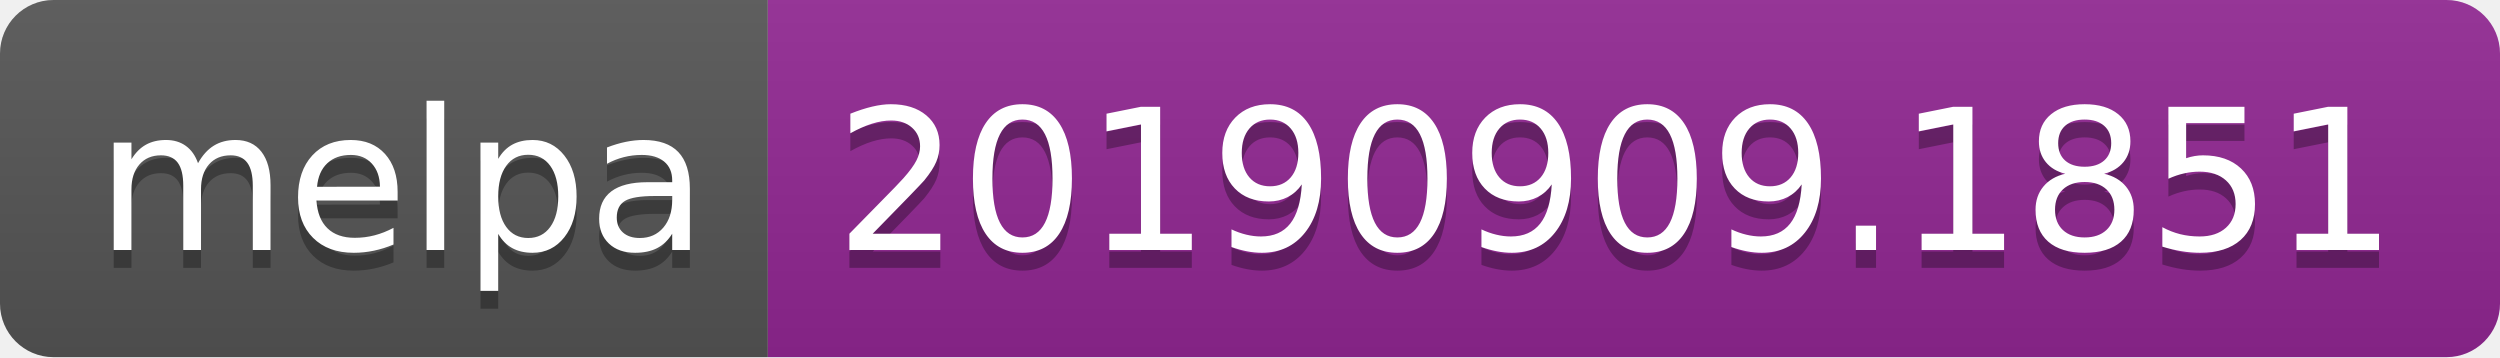
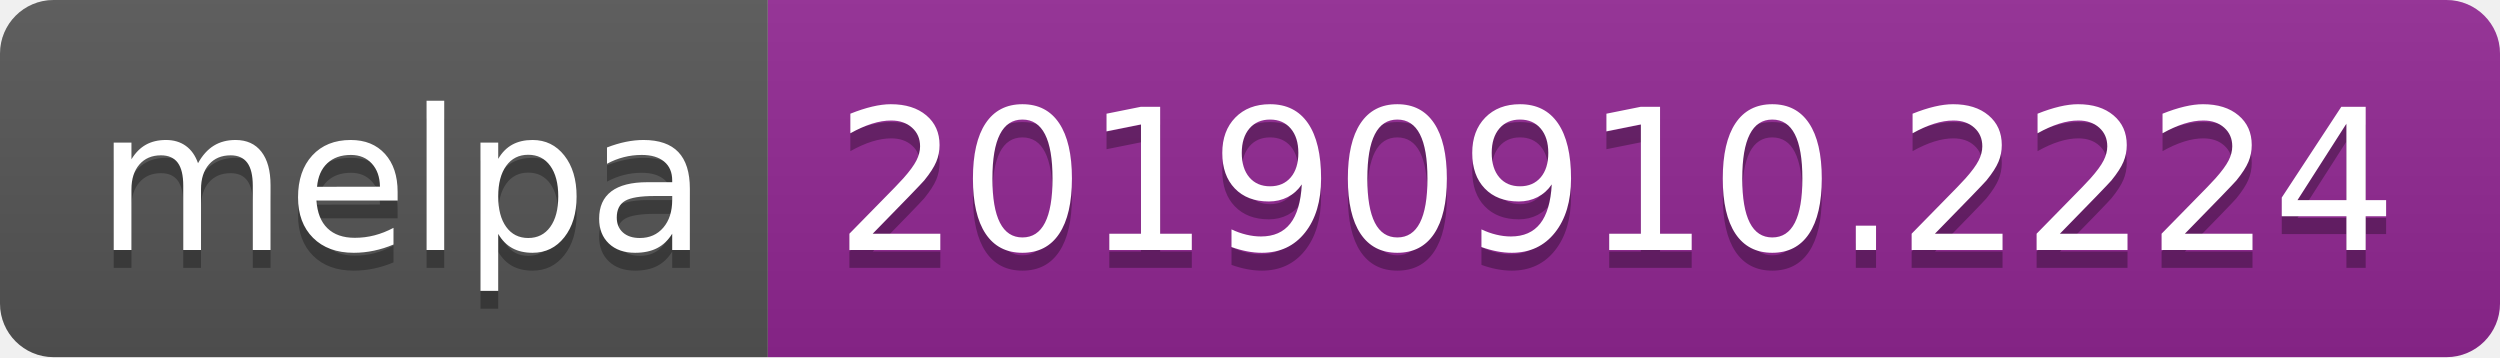
<svg xmlns="http://www.w3.org/2000/svg" width="140" height="20">
  <linearGradient id="b" x2="0" y2="100%">
    <stop offset="0" stop-color="#bbb" stop-opacity=".1" />
    <stop offset="1" stop-opacity=".1" />
  </linearGradient>
  <clipPath id="a">
    <rect width="140" height="20" rx="3" fill="#fff" />
  </clipPath>
  <g clip-path="url(#a)">
    <path fill="#555" d="M0 0h43v20H0z" />
    <path fill="#922793" d="M43 0h97v20H43z" />
    <path fill="url(#b)" d="M0 0h140v20H0z" />
  </g>
  <g fill="#fff" text-anchor="middle" font-family="DejaVu Sans,Verdana,Geneva,sans-serif" font-size="110">
    <text x="225" y="150" fill="#010101" fill-opacity=".3" transform="scale(.1)" textLength="330">melpa</text>
    <text x="225" y="140" transform="scale(.1)" textLength="330">melpa</text>
-     <text x="905" y="150" fill="#010101" fill-opacity=".3" transform="scale(.1)" textLength="870">20190909.1851</text>
-     <text x="905" y="140" transform="scale(.1)" textLength="870">20190909.1851</text>
+     <text x="905" y="150" fill="#010101" fill-opacity=".3" transform="scale(.1)" textLength="870">20190910.2224</text>
+     <text x="905" y="140" transform="scale(.1)" textLength="870">20190910.2224</text>
  </g>
</svg>
